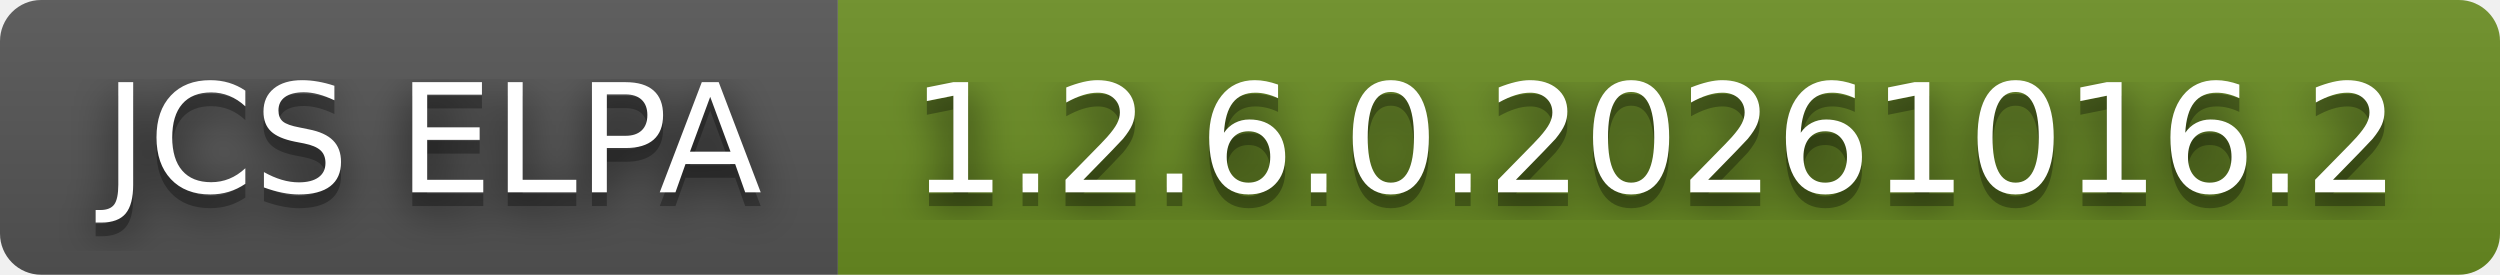
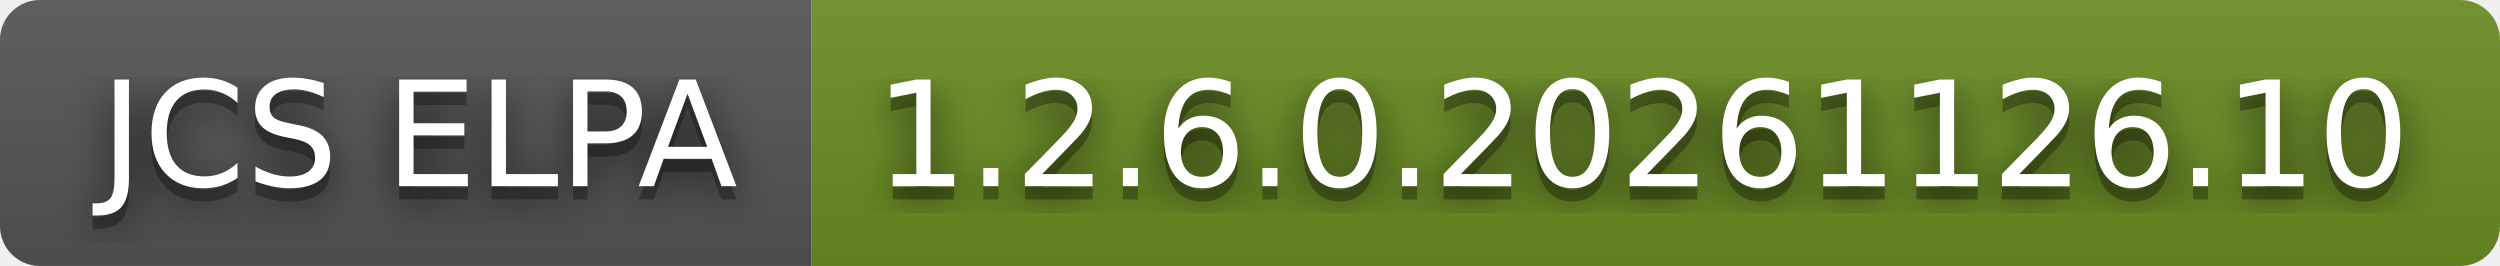
- <svg xmlns="http://www.w3.org/2000/svg" width="182" height="20" role="img" aria-label="JCS ELPA: 1.2.6.0.20261016.2">
+ <svg xmlns="http://www.w3.org/2000/svg" width="188" height="20" role="img" aria-label="JCS ELPA: 1.2.6.0.20261126.10">
  <filter id="blur">
    <feGaussianBlur stdDeviation="16" />
  </filter>
  <linearGradient id="s" x2="0" y2="100%">
    <stop offset="0" stop-color="#bbb" stop-opacity=".1" />
    <stop offset="1" stop-opacity=".1" />
  </linearGradient>
  <clipPath id="r">
-     <rect width="182" height="20" rx="3" />
+     <rect width="188" height="20" rx="3" />
  </clipPath>
  <g clip-path="url(#r)">
    <rect width="61" height="20" fill="#555" />
-     <rect x="61" width="121" height="20" fill="#6b8e23" />
-     <rect width="182" height="20" fill="url(#s)" />
+     <rect x="61" width="127" height="20" fill="#6b8e23" />
+     <rect width="188" height="20" fill="url(#s)" />
  </g>
  <g fill="#fff" text-anchor="middle" font-family="Verdana,Geneva,DejaVu Sans,sans-serif" text-rendering="geometricPrecision" font-size="110">
    <g transform="scale(.1)">
      <g aria-hidden="true" fill="#010101">
        <text x="315" y="150" fill-opacity=".8" filter="url(#blur)" textLength="510">JCS ELPA</text>
        <text x="315" y="150" fill-opacity=".3" textLength="510">JCS ELPA</text>
      </g>
      <text x="315" y="140" textLength="510">JCS ELPA</text>
    </g>
    <g transform="scale(.1)">
      <g aria-hidden="true" fill="#010101">
-         <text x="1205" y="150" fill-opacity=".8" filter="url(#blur)" textLength="1110">1.2.6.0.20261016.2</text>
-         <text x="1205" y="150" fill-opacity=".3" textLength="1110">1.2.6.0.20261016.2</text>
+         <text x="1235" y="150" fill-opacity=".8" filter="url(#blur)" textLength="1170">1.2.6.0.20261126.10</text>
+         <text x="1235" y="150" fill-opacity=".3" textLength="1170">1.2.6.0.20261126.10</text>
      </g>
-       <text x="1205" y="140" textLength="1110">1.2.6.0.20261016.2</text>
+       <text x="1235" y="140" textLength="1170">1.2.6.0.20261126.10</text>
    </g>
  </g>
</svg>
